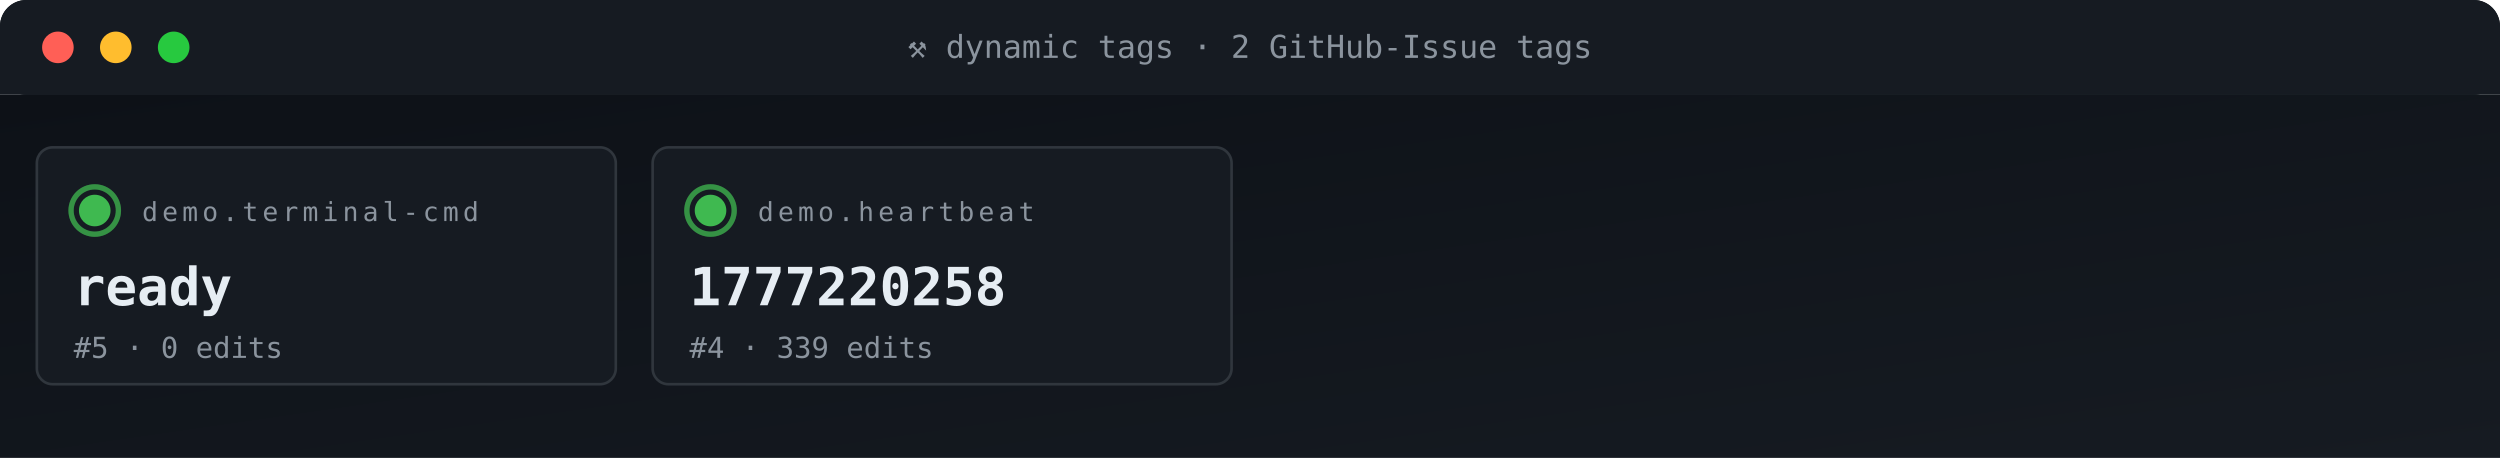
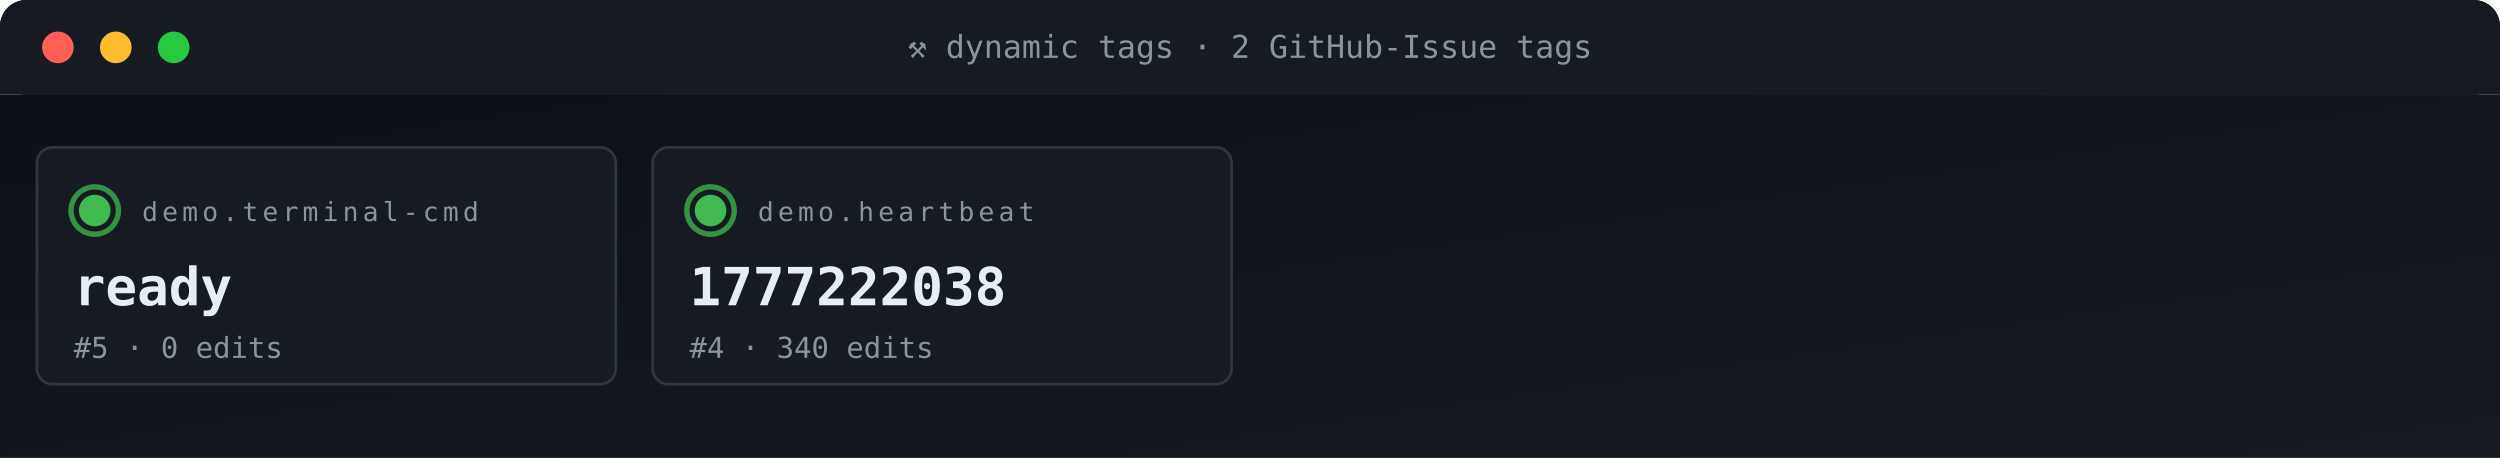
<svg xmlns="http://www.w3.org/2000/svg" viewBox="0 0 950 174" width="950" height="174" role="img" aria-label="ACG tag grid">
  <defs>
    <linearGradient id="gBg" x1="0" x2="1" y1="0" y2="1">
      <stop offset="0" stop-color="#0d1117" />
      <stop offset="1" stop-color="#161b22" />
    </linearGradient>
    <style>
      .t{font-family:'SFMono-Regular',Consolas,monospace}
      .lb{fill:#8b949e;font-size:10px;text-transform:uppercase;letter-spacing:1.6px}
      .va{fill:#e6edf3;font-size:20px;font-weight:700}
      .vs{fill:#e6edf3;font-size:14px;font-weight:600}
      .lo{fill:#79c0ff;font-size:11px}
      .sub{fill:#8b949e;font-size:11px}
      .g{fill:#3fb950} .a{fill:#e3b341} .r{fill:#f85149}
      .p{fill:#a371f7} .o{fill:#f0883e}
      .pulse{animation:plz 1.8s ease-out infinite}
      @keyframes plz{
        0%{transform:scale(1);opacity:.85}
        45%{transform:scale(1.35);opacity:.3}
        100%{transform:scale(1.8);opacity:0}
      }
      .spin{animation:sp 4s linear infinite;transform-origin:center}
      @keyframes sp{from{transform:rotate(0)}to{transform:rotate(360deg)}}
    </style>
  </defs>
  <rect width="950" height="36" rx="10" fill="url(#gBg)" />
  <rect x="0" y="0" width="950" height="36" rx="10" fill="#161b22" />
  <rect x="0" y="26" width="950" height="10" fill="#161b22" />
  <circle cx="22" cy="18" r="6" fill="#ff5f56" />
  <circle cx="44" cy="18" r="6" fill="#ffbd2e" />
  <circle cx="66" cy="18" r="6" fill="#27c93f" />
  <text x="475" y="22" text-anchor="middle" class="t" font-size="12" fill="#8b949e">⚒ dynamic tags · 2 GitHub-Issue tags</text>
  <rect y="36" width="950" height="138" fill="url(#gBg)" />
  <rect x="14" y="56" width="220" height="90" rx="6" fill="#161b22" stroke="#30363d" stroke-width="1" />
  <g style="transform-origin:36px 80px">
    <circle cx="36" cy="80" r="9" fill="none" stroke="#3fb950" stroke-width="2" opacity=".5" class="pulse" />
    <circle cx="36" cy="80" r="9" fill="none" stroke="#3fb950" stroke-width="2" opacity=".5" class="pulse" style="animation-delay:.6s" />
  </g>
  <circle cx="36" cy="80" r="6" class="g" />
  <text x="54" y="84" class="t lb">demo.terminal-cmd</text>
  <text x="28" y="116" class="t va">ready</text>
  <text x="28" y="136" class="t sub">#5 · 0 edits</text>
  <rect x="248" y="56" width="220" height="90" rx="6" fill="#161b22" stroke="#30363d" stroke-width="1" />
  <g style="transform-origin:270px 80px">
    <circle cx="270" cy="80" r="9" fill="none" stroke="#3fb950" stroke-width="2" opacity=".5" class="pulse" />
    <circle cx="270" cy="80" r="9" fill="none" stroke="#3fb950" stroke-width="2" opacity=".5" class="pulse" style="animation-delay:.6s" />
  </g>
  <circle cx="270" cy="80" r="6" class="g" />
  <text x="288" y="84" class="t lb">demo.heartbeat</text>
-   <text x="262" y="116" class="t va">1777220258</text>
-   <text x="262" y="136" class="t sub">#4 · 339 edits</text>
+   <text x="262" y="116" class="t va">1777222038</text>
+   <text x="262" y="136" class="t sub">#4 · 340 edits</text>
</svg>
